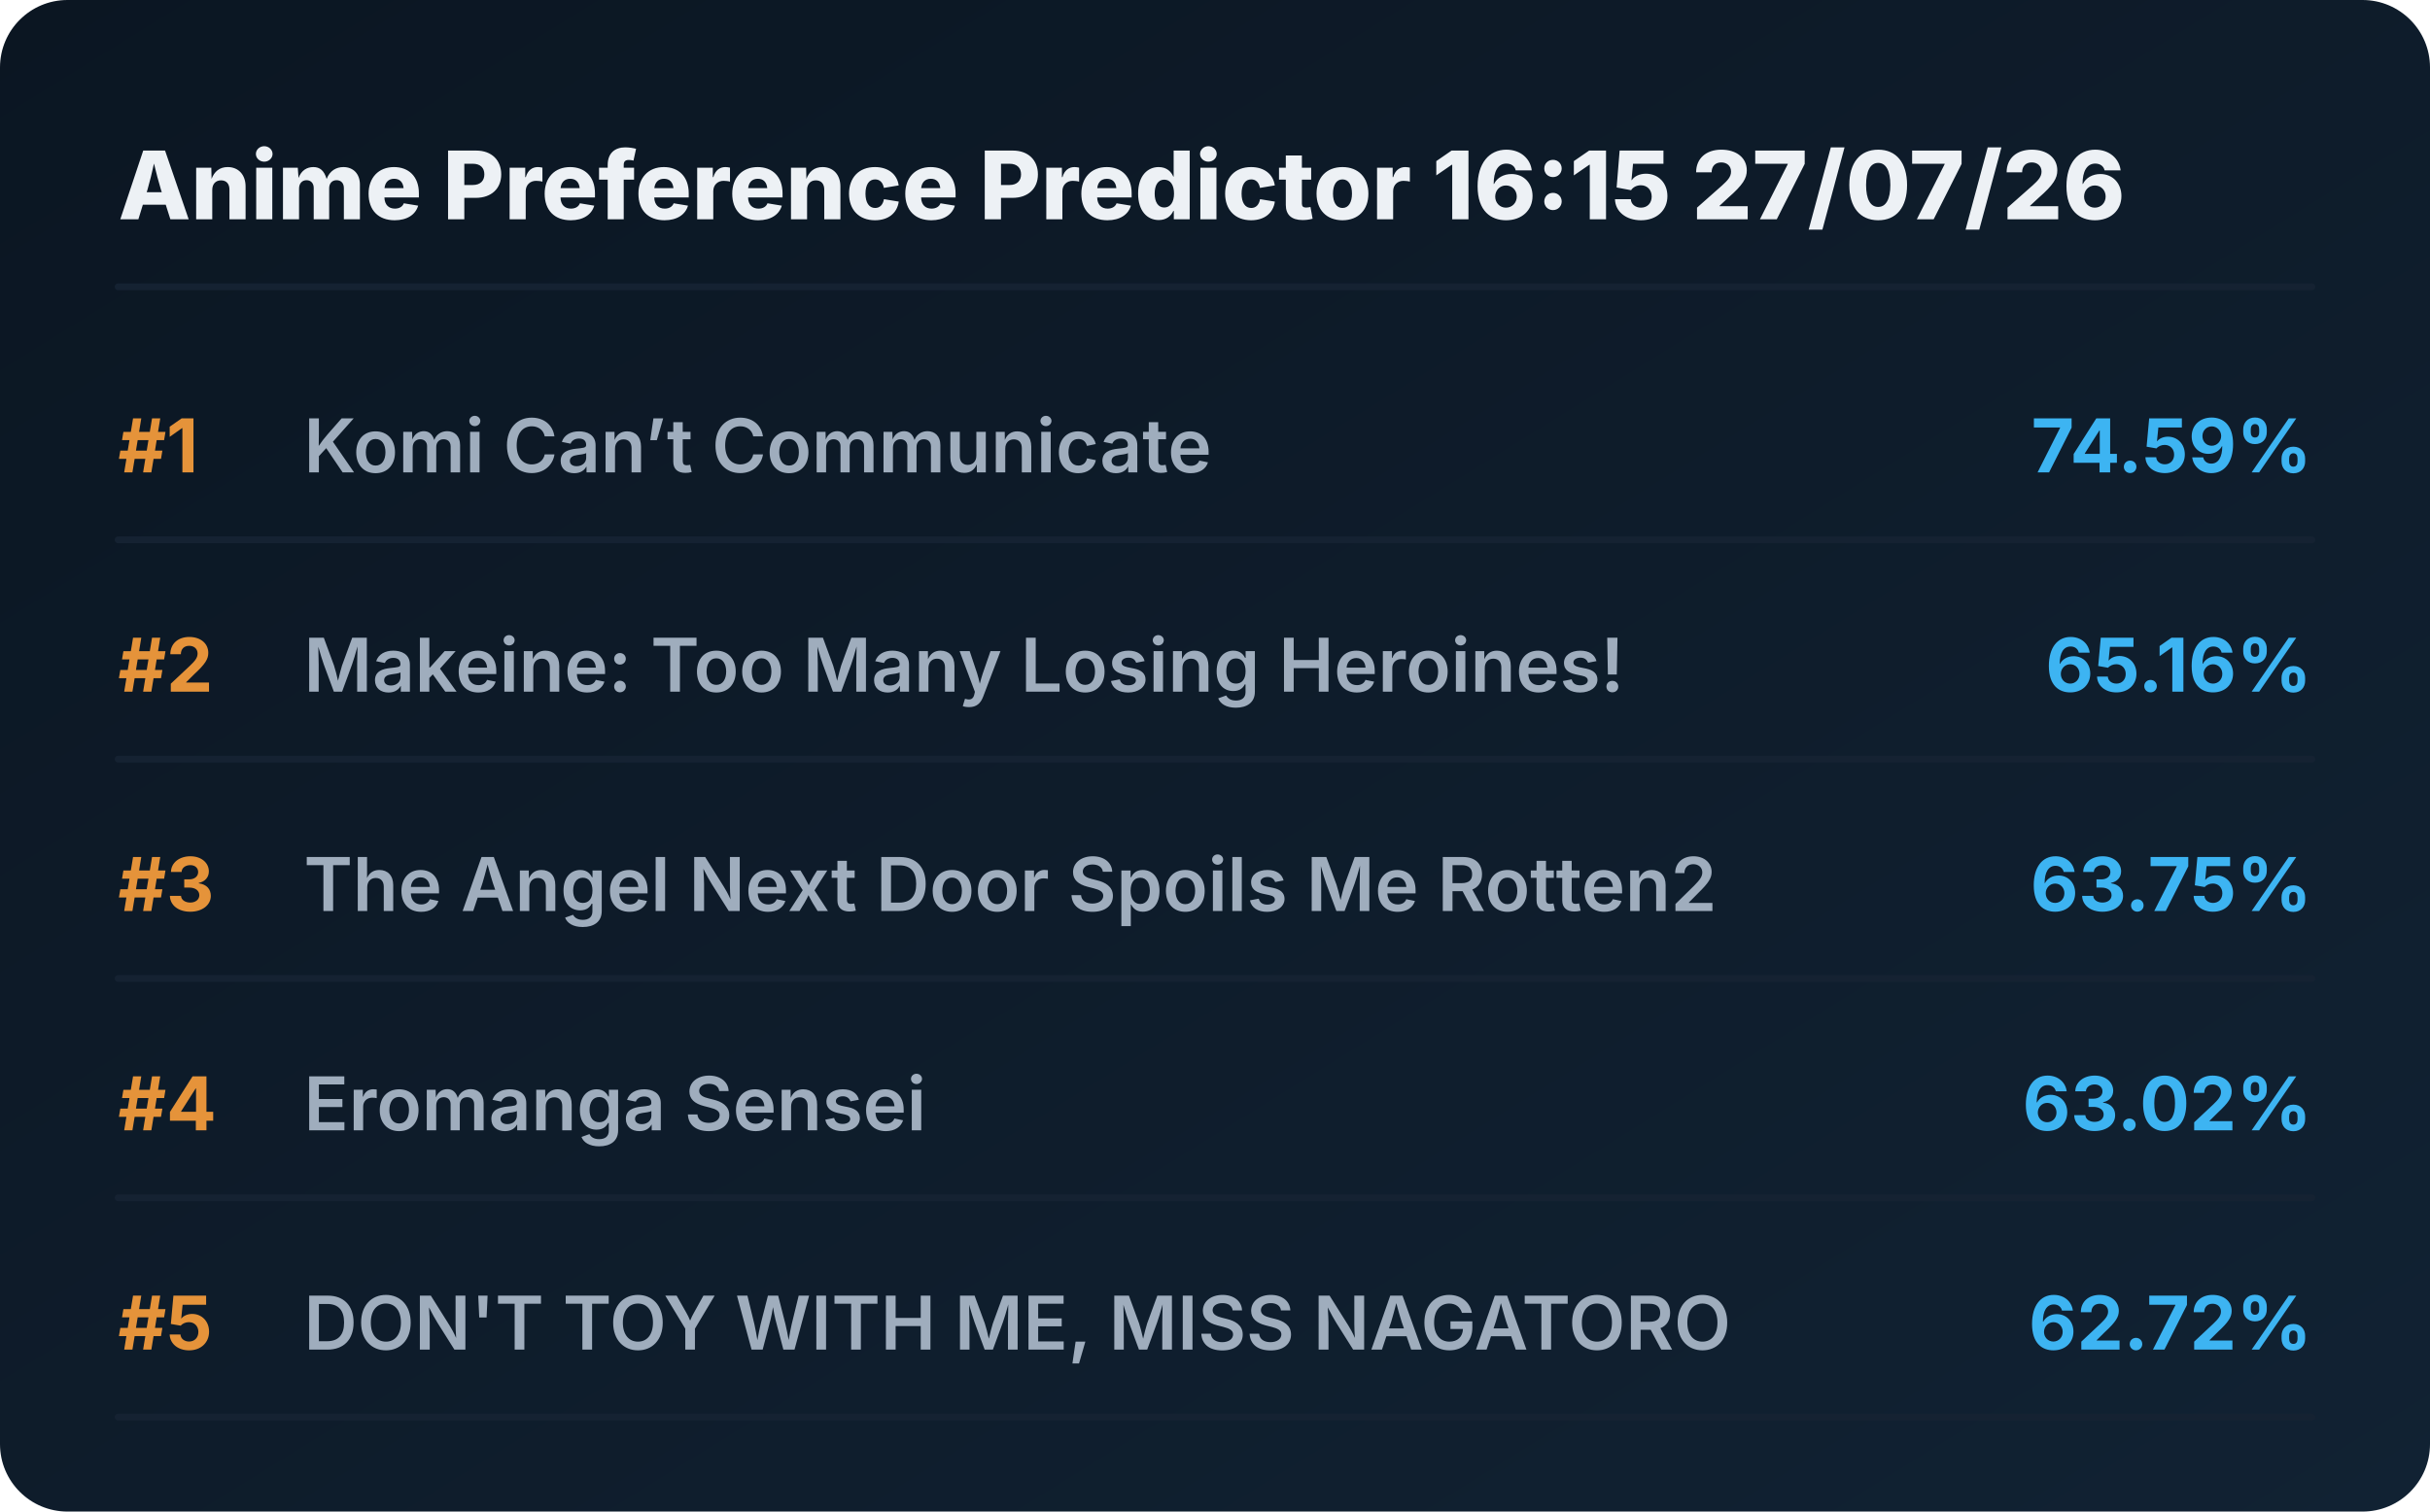
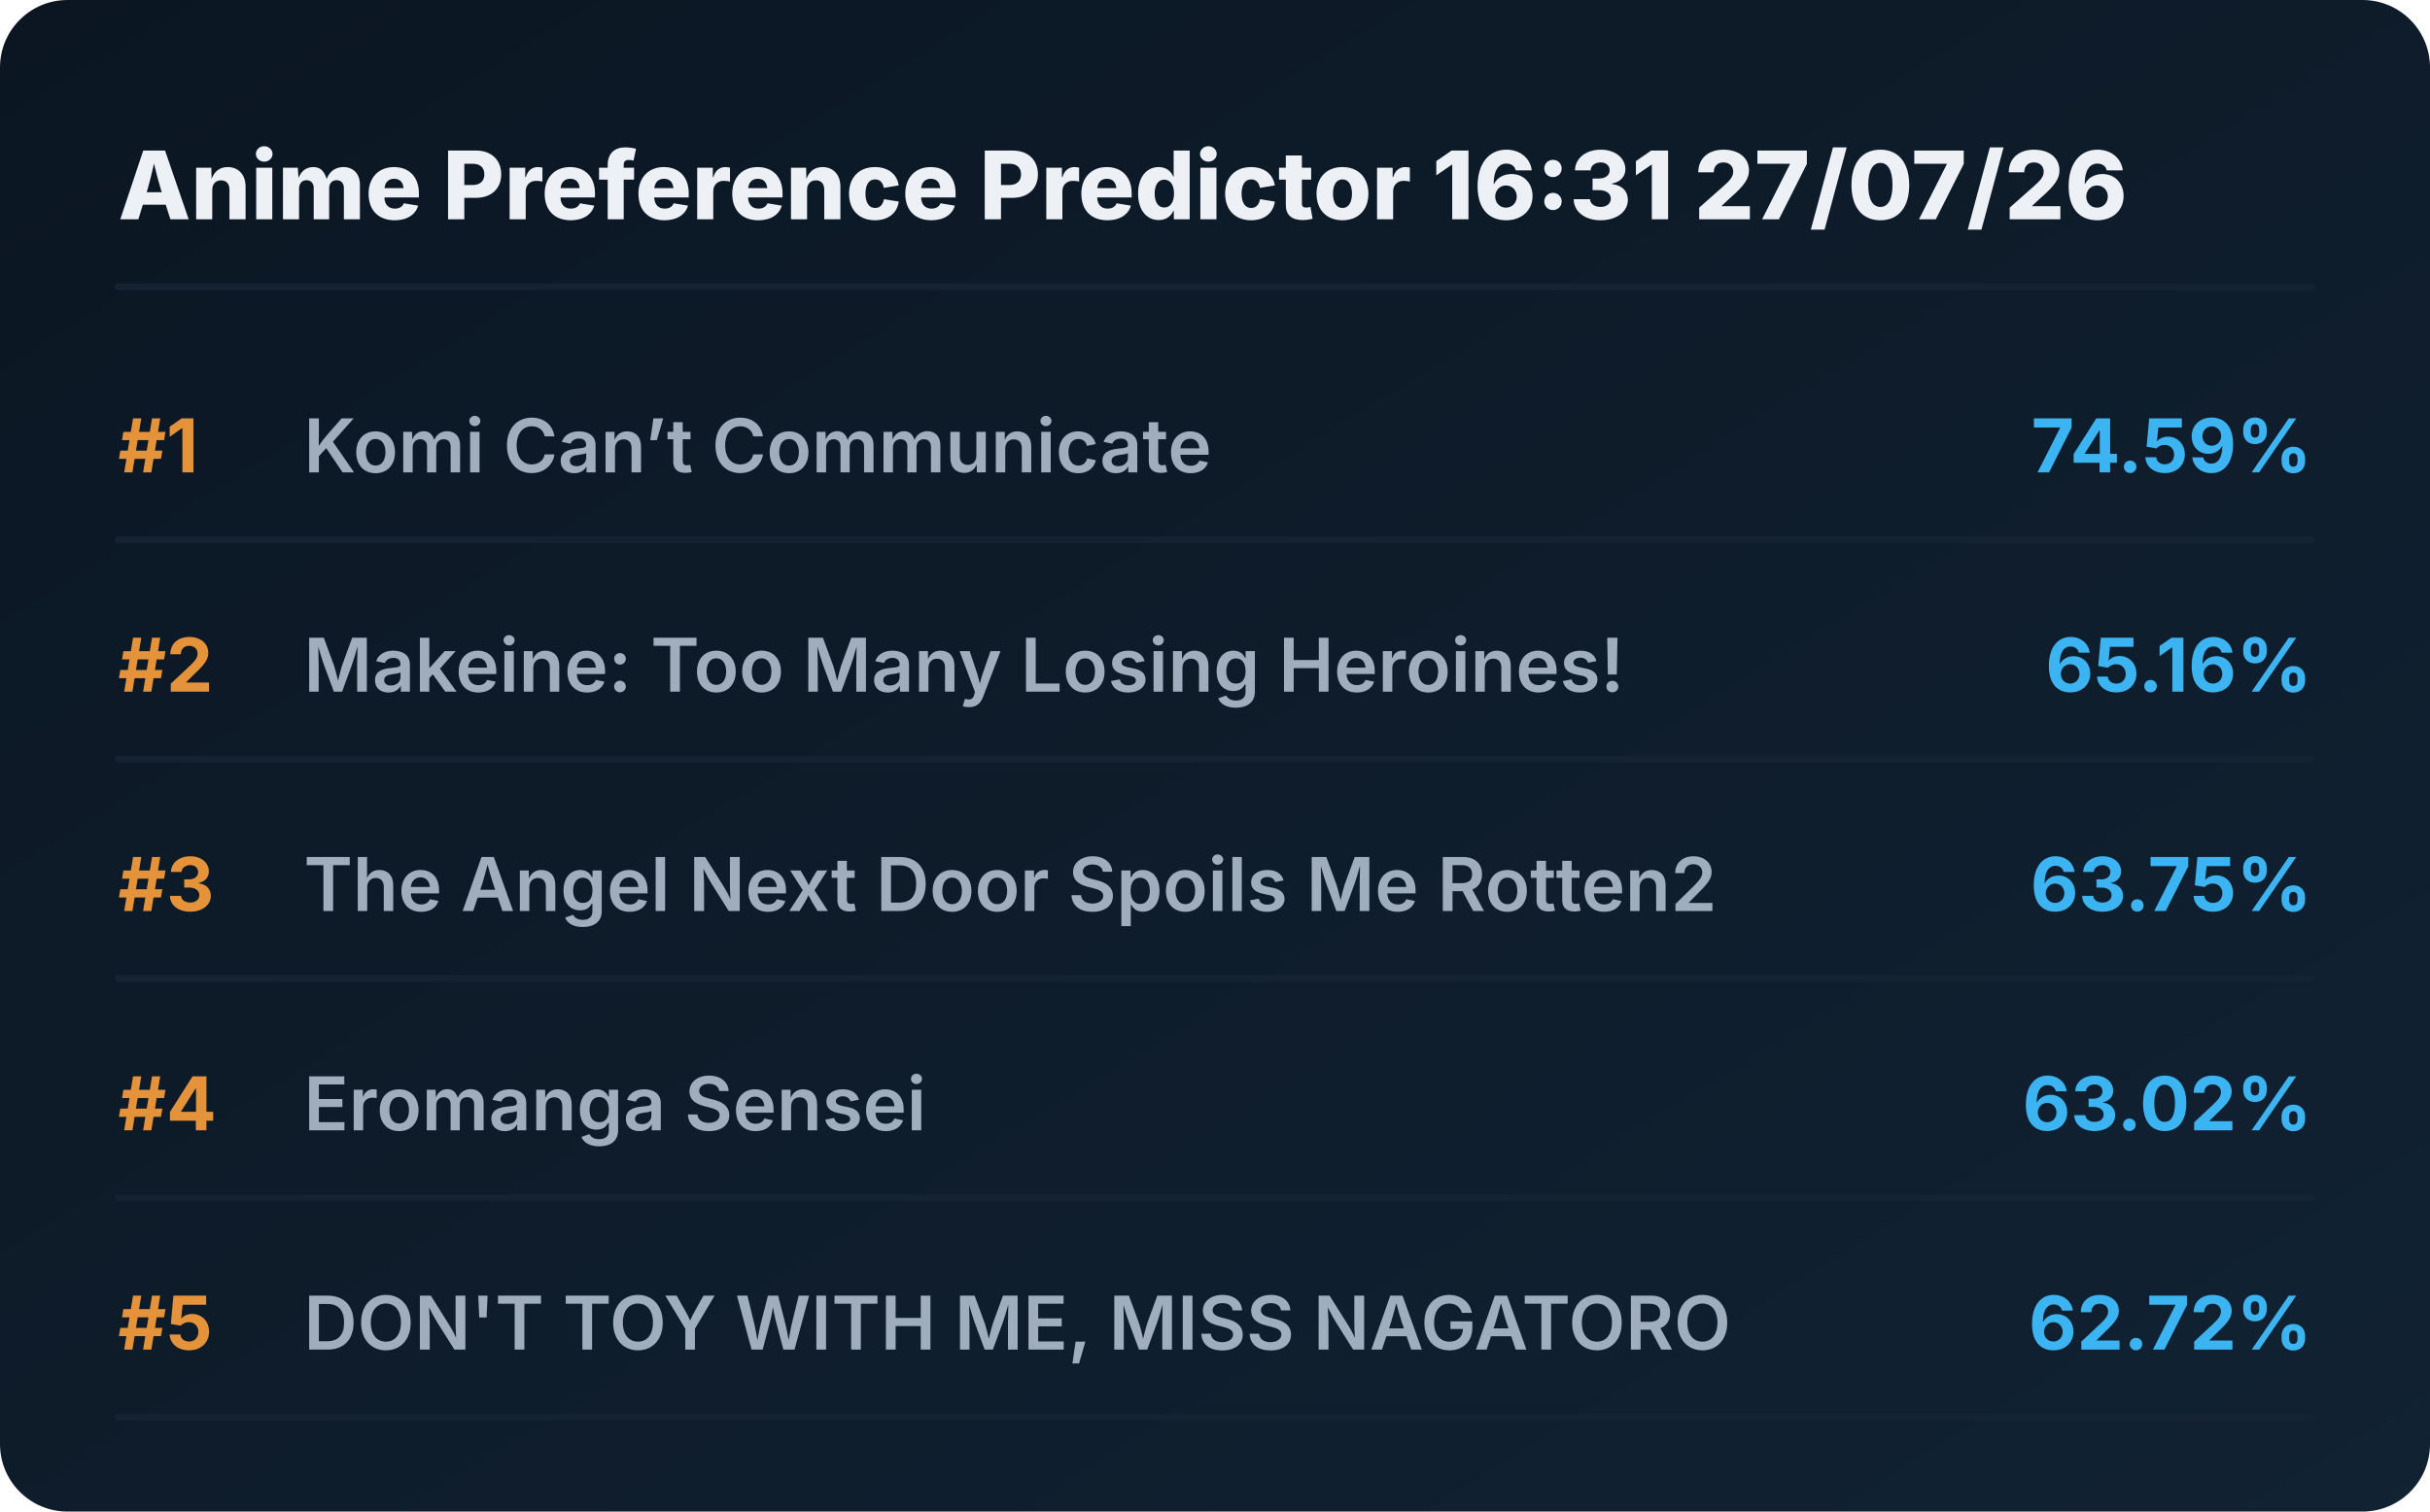
<svg xmlns="http://www.w3.org/2000/svg" viewBox="0 0 720 448" preserveAspectRatio="xMidYMid meet" style="width: 100%; height: auto; max-width: 720px;">
  <defs>
    <linearGradient id="boxGrad" x1="0%" y1="0%" x2="100%" y2="100%">
      <stop offset="0%" stop-color="#0b1622" />
      <stop offset="100%" stop-color="#112233" />
    </linearGradient>
    <clipPath id="titleClip">
      <rect x="90" y="0" width="510" height="100%" />
    </clipPath>
  </defs>
  <style>
    .bg { fill: url(#boxGrad); rx: 20px; }
    .header { font-family: 'Overpass', 'Inter', system-ui, sans-serif; font-weight: 800; font-size: 28px; fill: #edf1f5; }
    .rank { font-family: 'Overpass', 'Inter', system-ui, sans-serif; font-weight: 700; font-size: 22px; fill: #e5933a; }
    .title { font-family: 'Overpass', 'Inter', system-ui, sans-serif; font-weight: 600; font-size: 22px; fill: #9fadbd; }
    .score { font-family: 'Overpass', 'Inter', system-ui, sans-serif; font-weight: 700; font-size: 22px; fill: #3db4f2; }
    .line { stroke: #152232; stroke-width: 2; stroke-linecap: round; }
  </style>
  <rect class="bg" width="720" height="448" />
-   <text x="35" y="65" class="header">Anime Preference Predictor 16:15 27/07/26</text>
+   <text x="35" y="65" class="header">Anime Preference Predictor 16:31 27/07/26</text>
  <line x1="35" y1="85" x2="685" y2="85" class="line" />
  <g transform="translate(0, 0)">
    <text x="35" y="140" class="rank">#1</text>
    <text x="90" y="140" class="title">Komi Can’t Communicate</text>
    <text x="685" y="140" class="score" text-anchor="end">74.59%</text>
    <line x1="35" y1="160" x2="685" y2="160" class="line" />
  </g>
  <g transform="translate(0, 65)">
    <text x="35" y="140" class="rank">#2</text>
    <text x="90" y="140" class="title">Makeine: Too Many Losing Heroines!</text>
    <text x="685" y="140" class="score" text-anchor="end">65.16%</text>
    <line x1="35" y1="160" x2="685" y2="160" class="line" />
  </g>
  <g transform="translate(0, 130)">
    <text x="35" y="140" class="rank">#3</text>
    <text x="90" y="140" class="title">The Angel Next Door Spoils Me Rotten2</text>
    <text x="685" y="140" class="score" text-anchor="end">63.75%</text>
    <line x1="35" y1="160" x2="685" y2="160" class="line" />
  </g>
  <g transform="translate(0, 195)">
    <text x="35" y="140" class="rank">#4</text>
    <text x="90" y="140" class="title">Eromanga Sensei</text>
    <text x="685" y="140" class="score" text-anchor="end">63.02%</text>
    <line x1="35" y1="160" x2="685" y2="160" class="line" />
  </g>
  <g transform="translate(0, 260)">
    <text x="35" y="140" class="rank">#5</text>
    <text x="90" y="140" class="title">DON'T TOY WITH ME, MISS NAGATORO</text>
    <text x="685" y="140" class="score" text-anchor="end">62.72%</text>
    <line x1="35" y1="160" x2="685" y2="160" class="line" />
  </g>
</svg>
